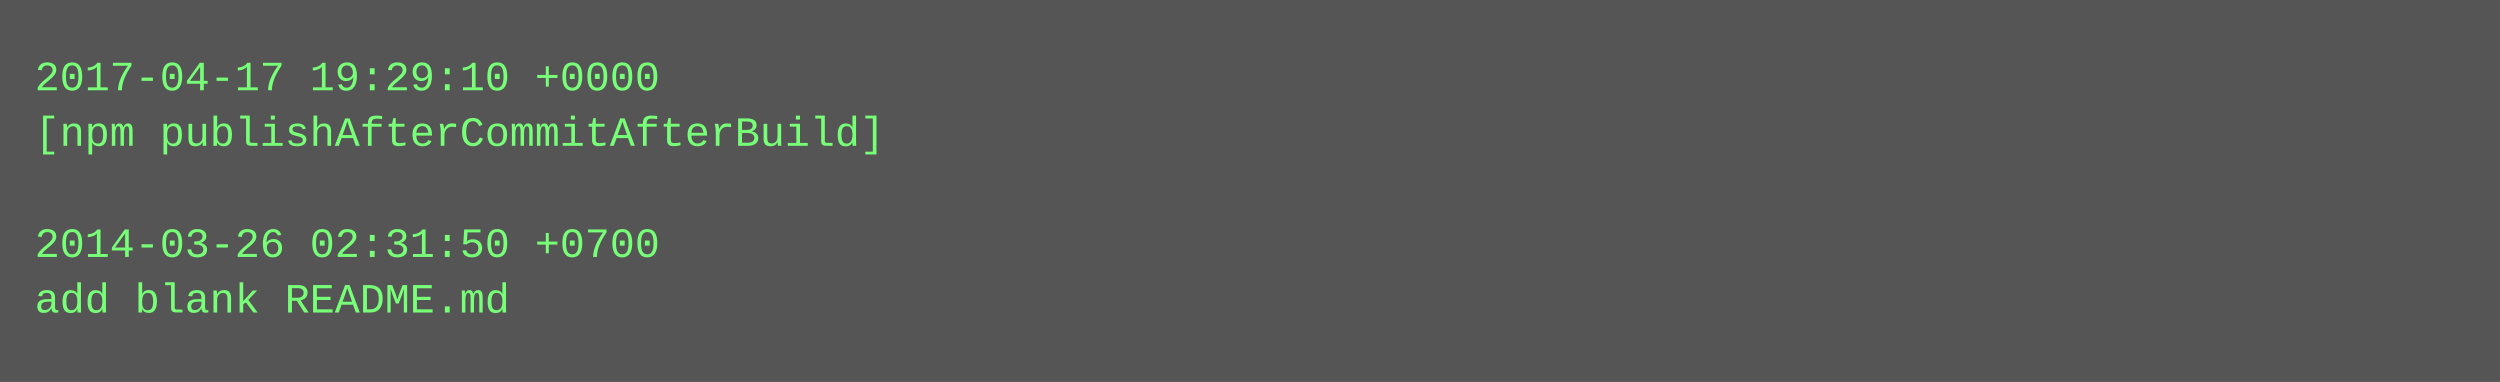
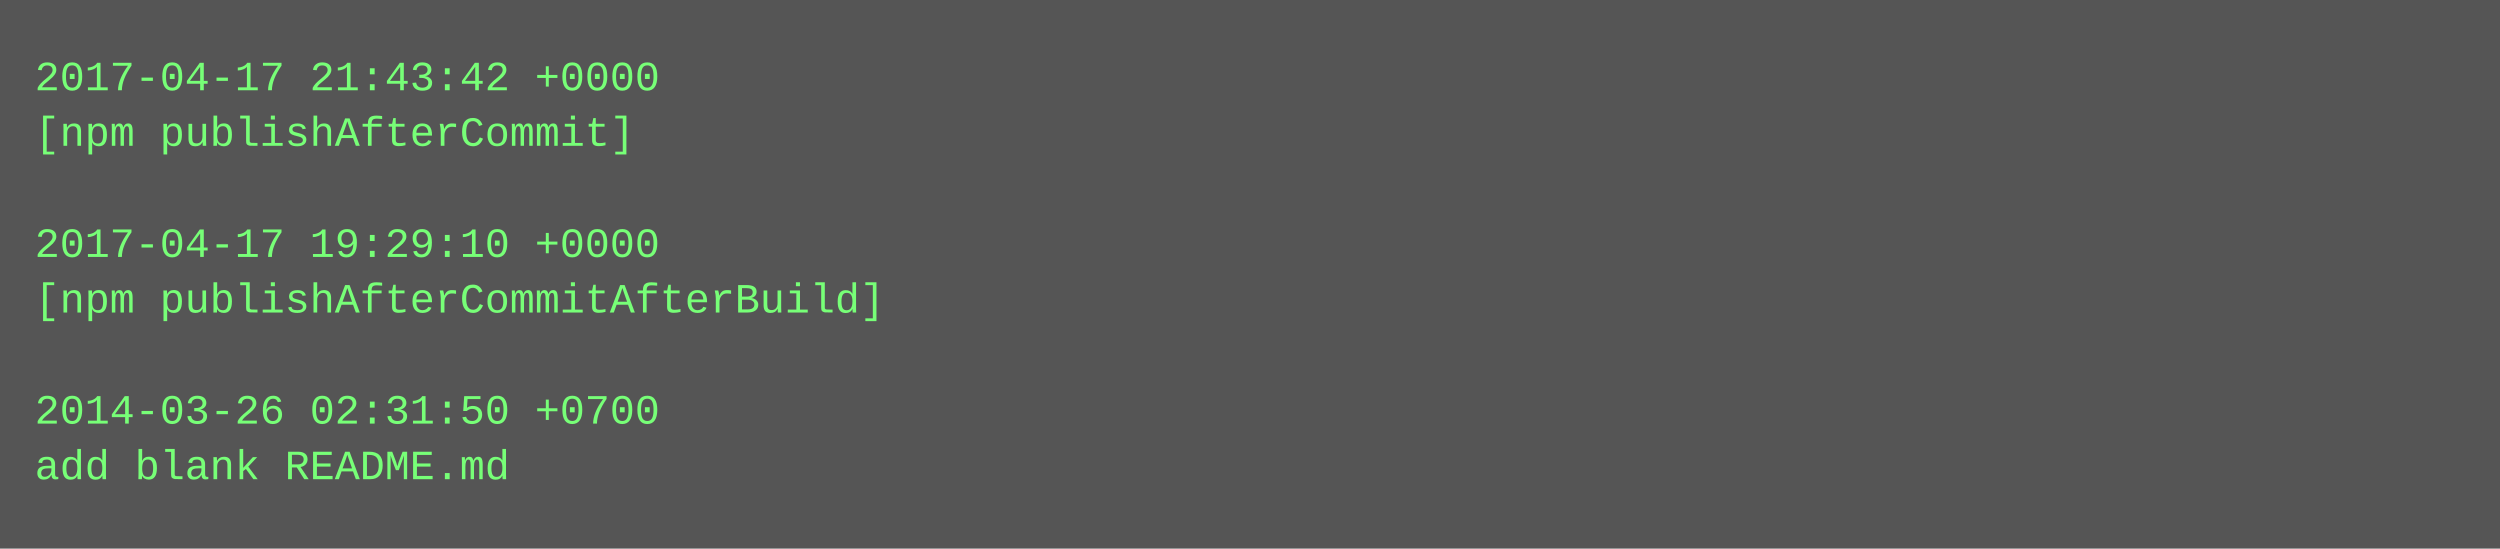
- <svg xmlns="http://www.w3.org/2000/svg" height="110" width="720">
-   <rect height="110" fill="#555" width="720" />
+ <svg xmlns="http://www.w3.org/2000/svg" height="158" width="720">
+   <rect height="158" fill="#555" width="720" />
  <text fill="#7f7" font-family="Courier New" font-size="12" xml:space="preserve">
-     <tspan x="10" y="26">2017-04-17 19:29:10 +0000</tspan>
-     <tspan x="10" y="42">[npm publishAfterCommitAfterBuild]</tspan>
+     <tspan x="10" y="26">2017-04-17 21:43:42 +0000</tspan>
+     <tspan x="10" y="42">[npm publishAfterCommit]</tspan>
    <tspan x="10" y="58" />
-     <tspan x="10" y="74">2014-03-26 02:31:50 +0700</tspan>
-     <tspan x="10" y="90">add blank README.md</tspan>
+     <tspan x="10" y="74">2017-04-17 19:29:10 +0000</tspan>
+     <tspan x="10" y="90">[npm publishAfterCommitAfterBuild]</tspan>
+     <tspan x="10" y="106" />
+     <tspan x="10" y="122">2014-03-26 02:31:50 +0700</tspan>
+     <tspan x="10" y="138">add blank README.md</tspan>
  </text>
</svg>
